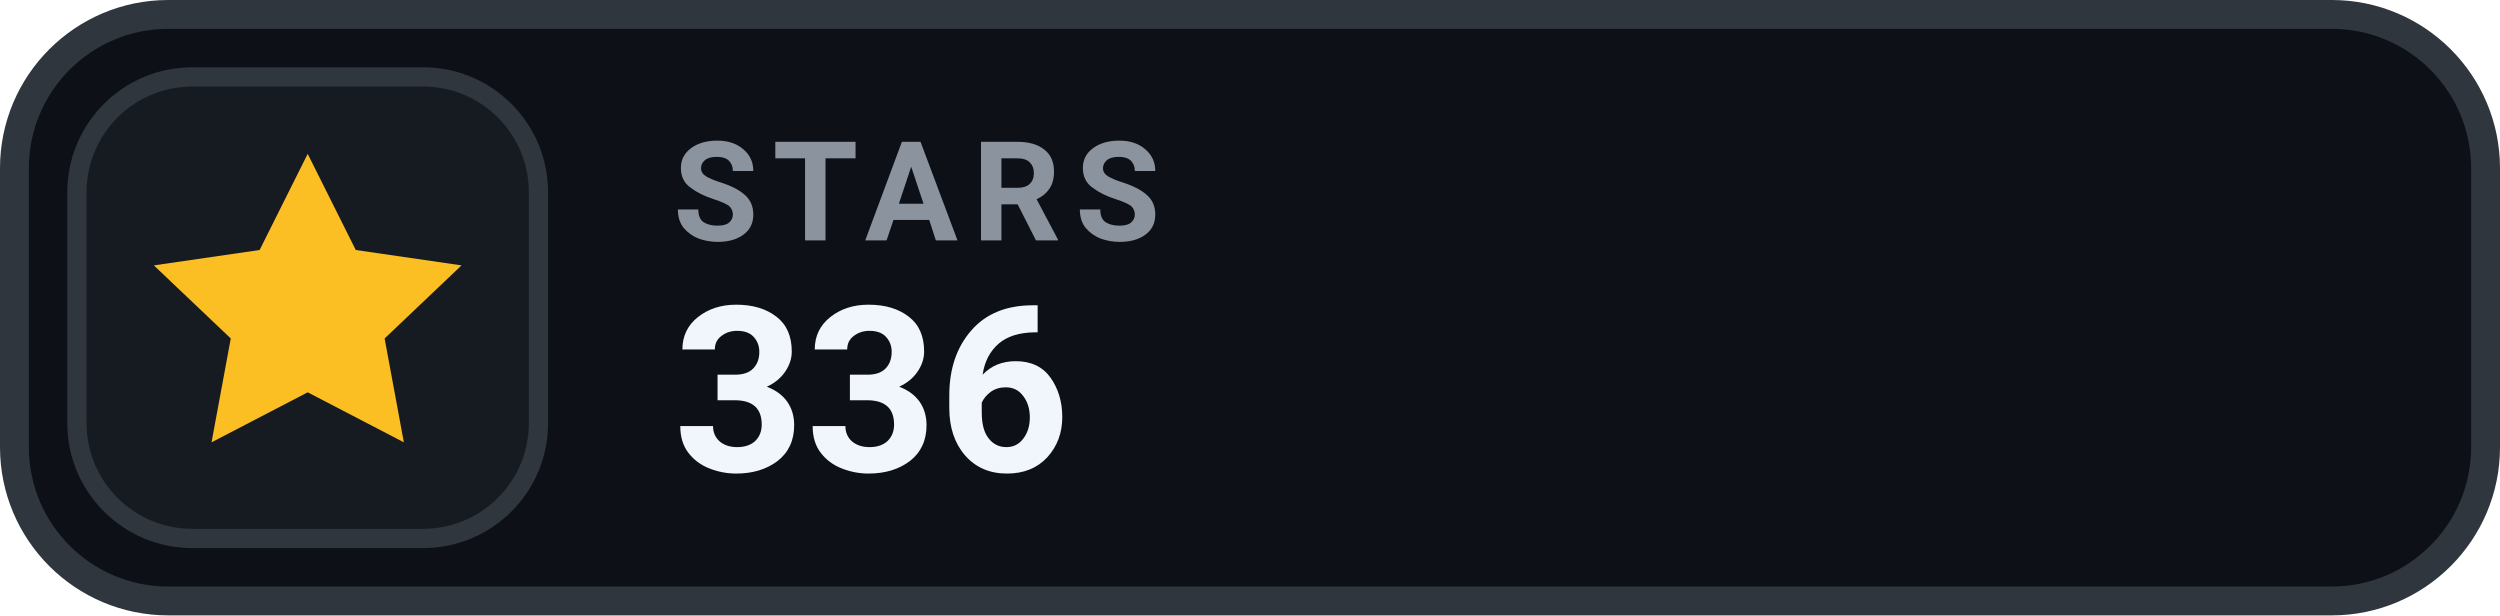
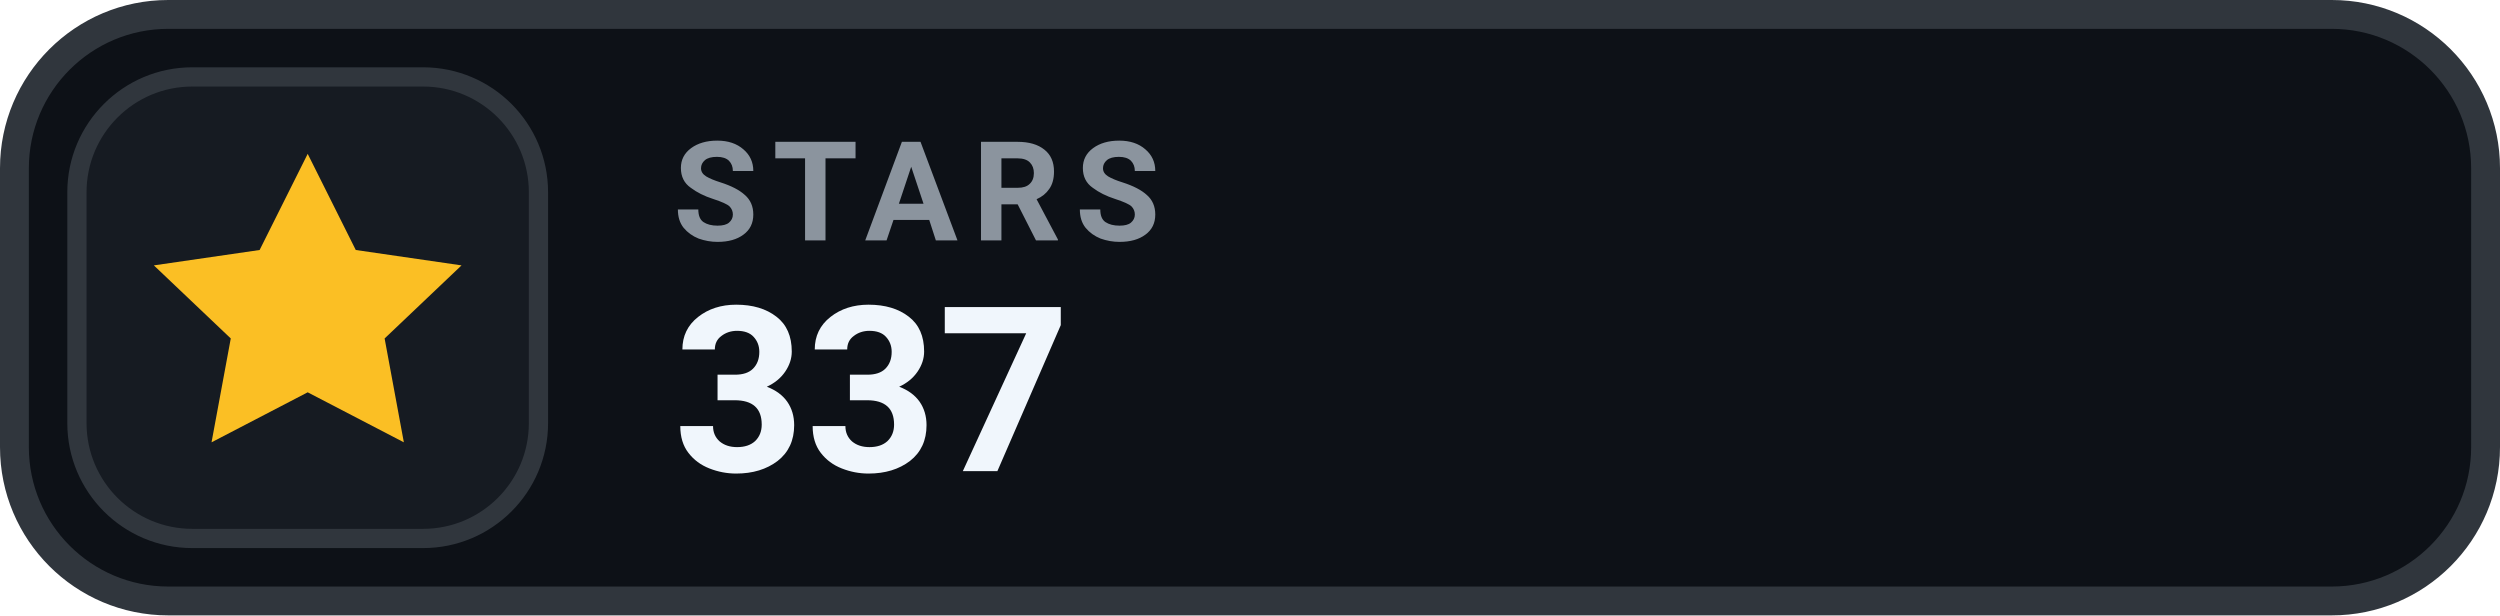
- <svg xmlns="http://www.w3.org/2000/svg" width="130" height="32" viewBox="0 0 130 32" role="img" aria-label="STARS 336">
+ <svg xmlns="http://www.w3.org/2000/svg" width="130" height="32" viewBox="0 0 130 32" role="img" aria-label="STARS 337">
  <rect x=".75" y=".75" width="128.5" height="30.5" rx="8" fill="#0D1117" stroke="#30363D" stroke-width="1.5" />
  <rect x="4" y="4" width="24" height="24" rx="6" fill="#161B22" stroke="#30363D" stroke-width="1" />
  <g transform="translate(16 16)" style="color:#FBBF24;">
    <path d="M0 -8 l2.5 5 5.5 .8 -4 3.8 1 5.4 -5 -2.6 -5 2.6 1 -5.4 -4 -3.8 5.5 -.8 Z" fill="currentColor" />
  </g>
  <text x="35" y="12.5" fill="#8B949E" font-family="-apple-system,BlinkMacSystemFont,'Segoe UI',Roboto,Helvetica,Arial,sans-serif" font-size="7.2" font-weight="700" letter-spacing=".75">STARS</text>
-   <text x="35" y="24.5" fill="#F0F6FC" font-family="-apple-system,BlinkMacSystemFont,'Segoe UI',Roboto,Helvetica,Arial,sans-serif" font-size="12" font-weight="700">336</text>
+   <text x="35" y="24.5" fill="#F0F6FC" font-family="-apple-system,BlinkMacSystemFont,'Segoe UI',Roboto,Helvetica,Arial,sans-serif" font-size="12" font-weight="700">337</text>
</svg>
